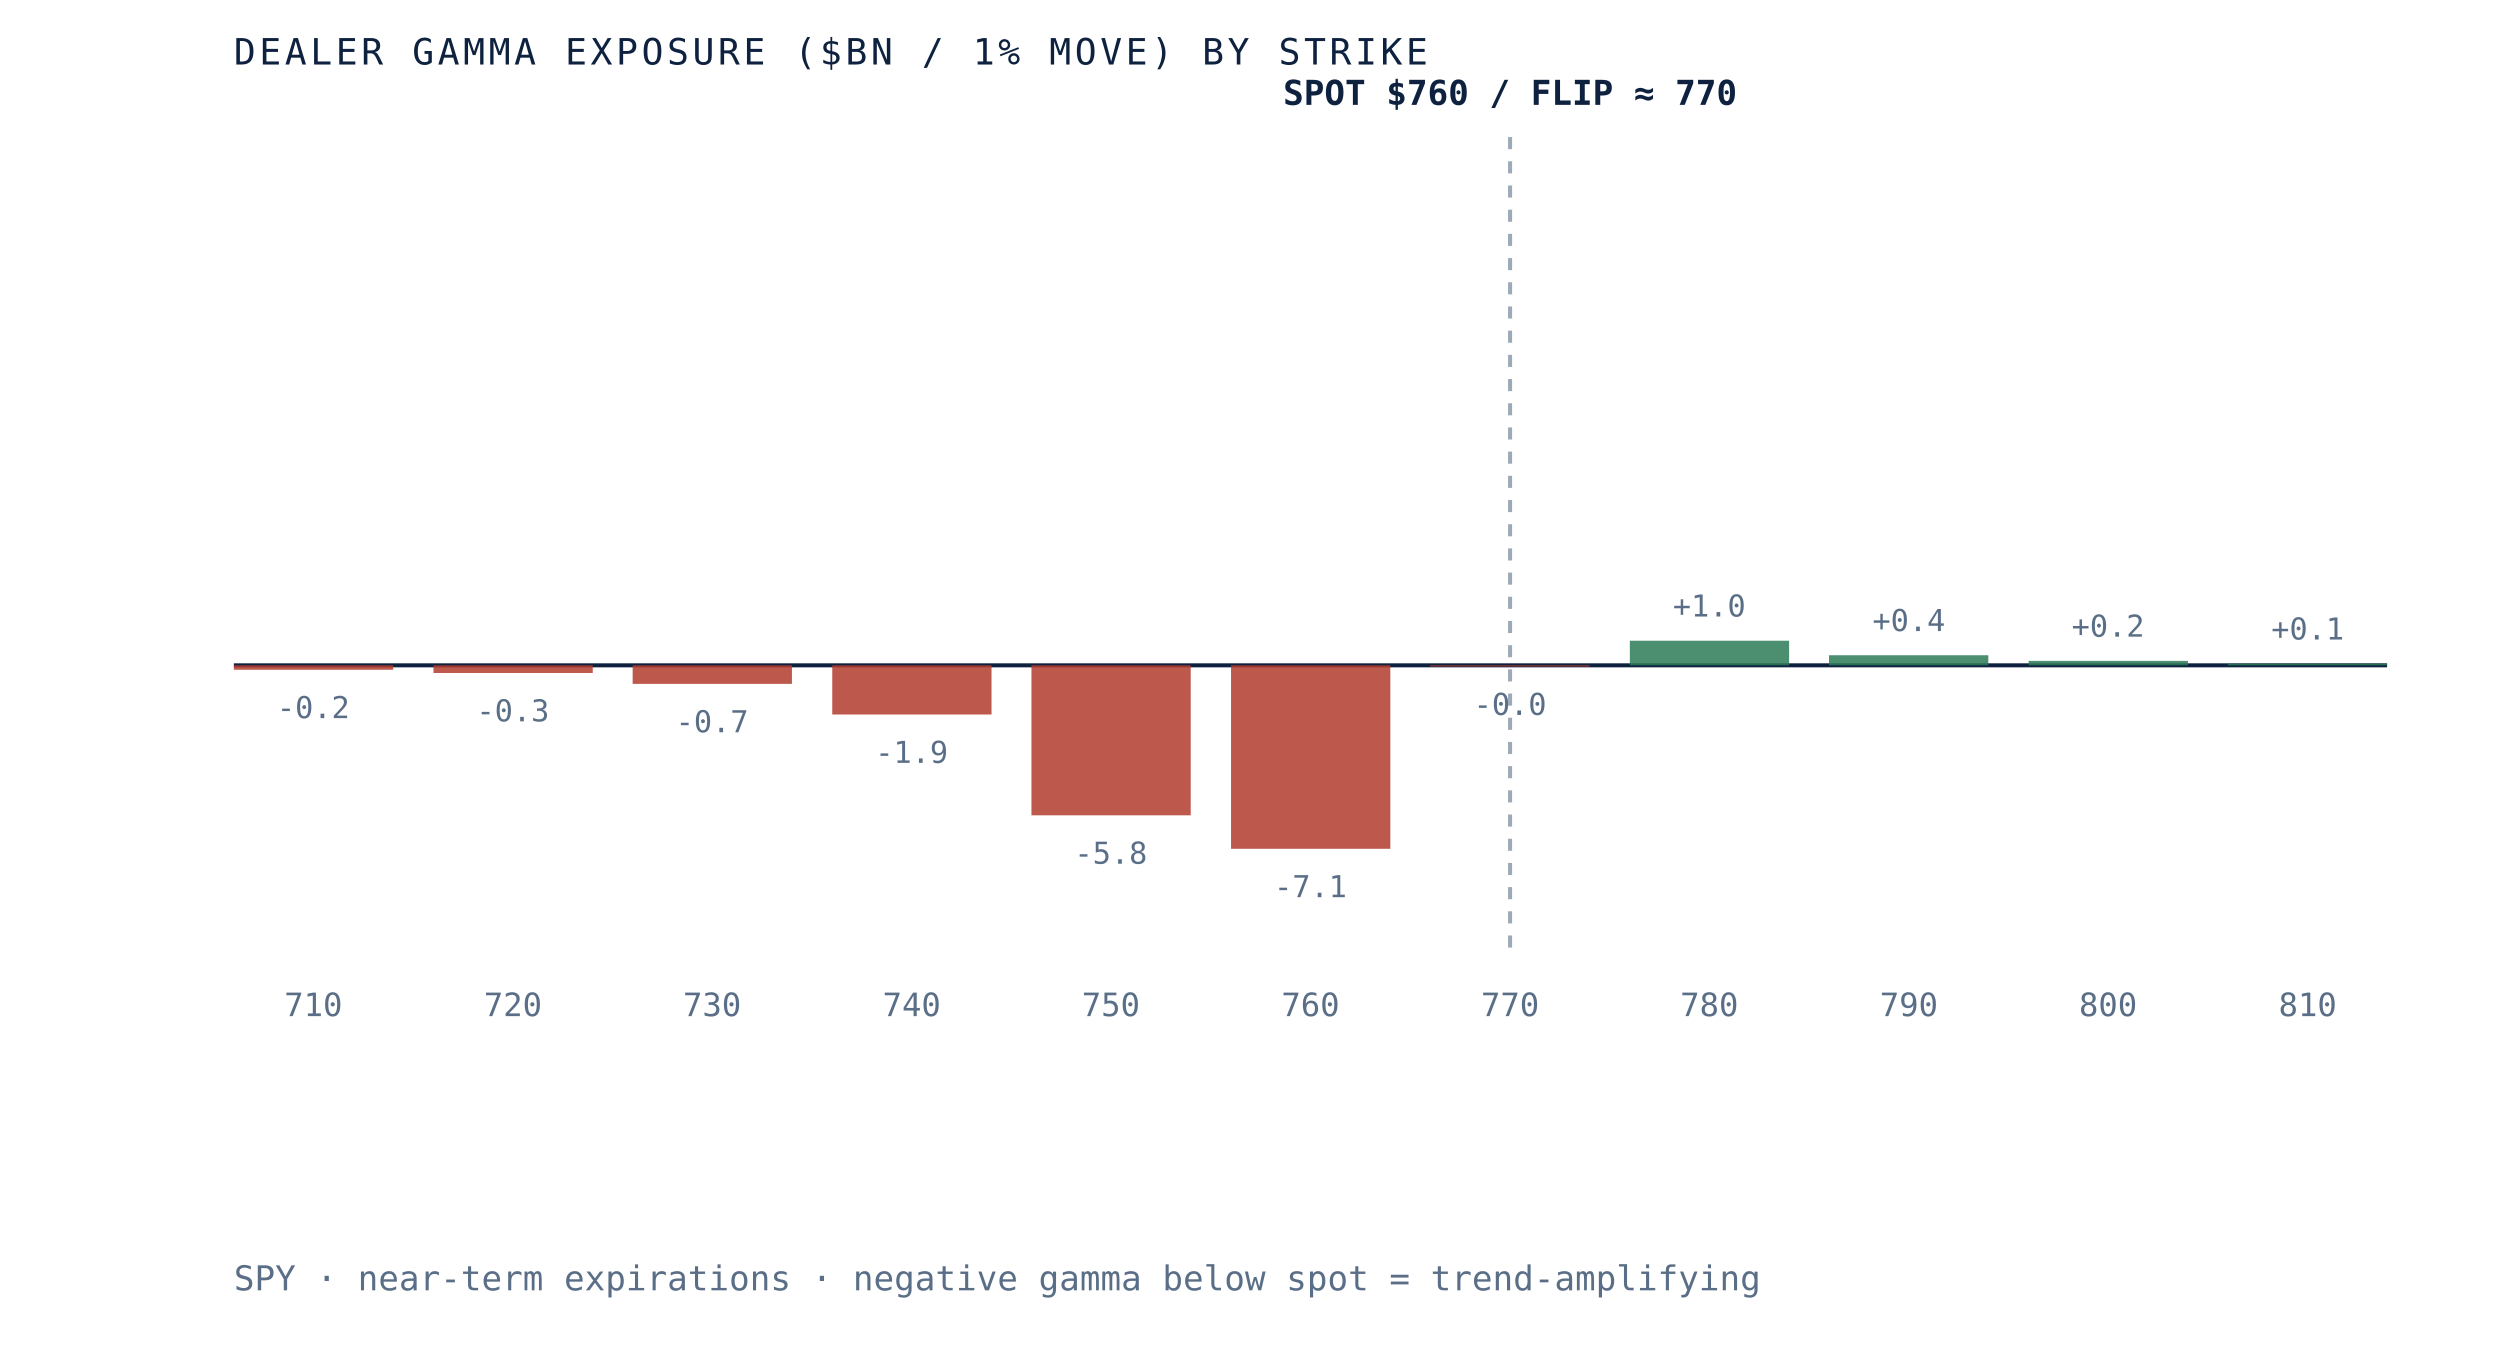
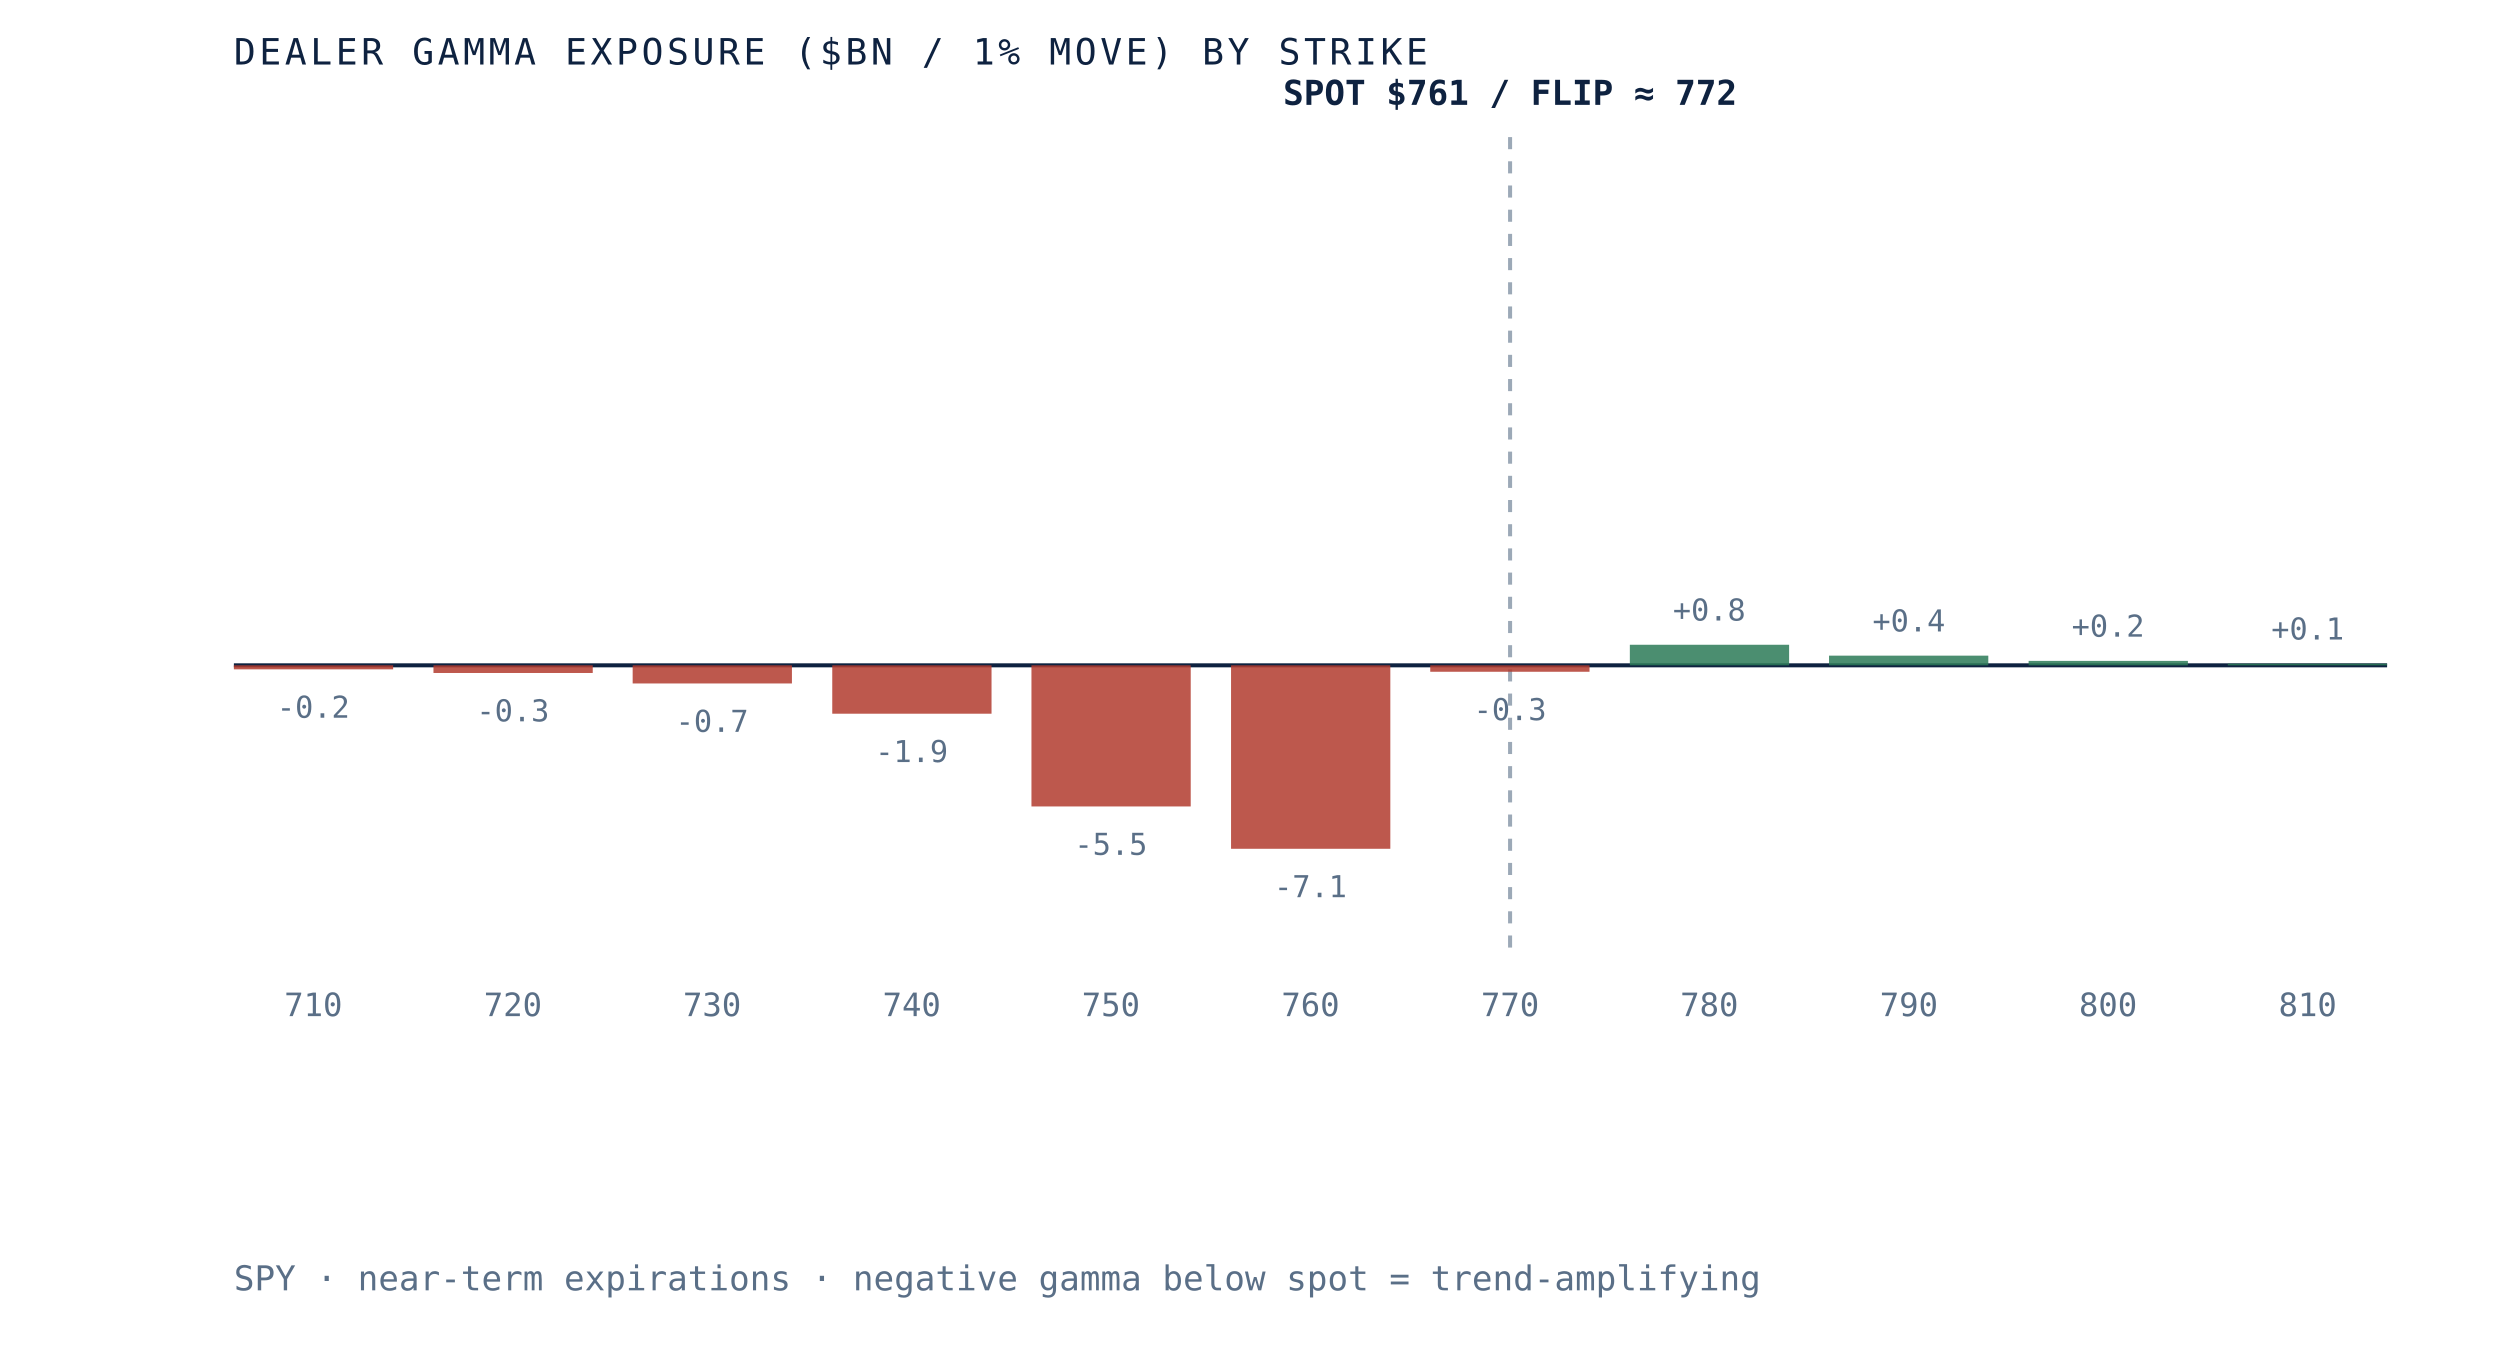
- <svg xmlns="http://www.w3.org/2000/svg" viewBox="0 0 620 340" role="img" aria-label="Dealer gamma exposure by strike for SPY, negative below spot and positive above, gamma flip near 770" preserveAspectRatio="xMidYMid meet" style="width:100%;height:auto;display:block">
+ <svg xmlns="http://www.w3.org/2000/svg" viewBox="0 0 620 340" role="img" aria-label="Dealer gamma exposure by strike for SPY, negative below spot and positive above, gamma flip near 772" preserveAspectRatio="xMidYMid meet" style="width:100%;height:auto;display:block">
  <rect x="0" y="0" width="620" height="340" fill="white" />
  <line x1="58" y1="165" x2="592" y2="165" stroke="#0e2240" stroke-width="1" />
  <line x1="374.5" y1="34" x2="374.5" y2="235" stroke="#5a6f87" stroke-width="1" stroke-dasharray="3 3" opacity="0.6" />
-   <rect x="58.0" y="165.0" width="39.5" height="1.1" fill="#b23b2e" opacity="0.85" />
-   <text x="77.7" y="178.1" text-anchor="middle" font-family="'JetBrains Mono', monospace" font-size="7.5" fill="#5a6f87">-0.2</text>
+   <rect x="58.0" y="165.0" width="39.5" height="1.0" fill="#b23b2e" opacity="0.85" />
+   <text x="77.7" y="178.0" text-anchor="middle" font-family="'JetBrains Mono', monospace" font-size="7.5" fill="#5a6f87">-0.2</text>
  <text x="77.7" y="252" text-anchor="middle" font-family="'JetBrains Mono', monospace" font-size="8" fill="#5a6f87">710</text>
  <rect x="107.5" y="165.0" width="39.5" height="1.9" fill="#b23b2e" opacity="0.85" />
  <text x="127.2" y="178.9" text-anchor="middle" font-family="'JetBrains Mono', monospace" font-size="7.5" fill="#5a6f87">-0.3</text>
  <text x="127.2" y="252" text-anchor="middle" font-family="'JetBrains Mono', monospace" font-size="8" fill="#5a6f87">720</text>
-   <rect x="156.9" y="165.0" width="39.5" height="4.6" fill="#b23b2e" opacity="0.85" />
-   <text x="176.6" y="181.6" text-anchor="middle" font-family="'JetBrains Mono', monospace" font-size="7.5" fill="#5a6f87">-0.7</text>
+   <rect x="156.9" y="165.0" width="39.5" height="4.5" fill="#b23b2e" opacity="0.85" />
+   <text x="176.6" y="181.5" text-anchor="middle" font-family="'JetBrains Mono', monospace" font-size="7.5" fill="#5a6f87">-0.7</text>
  <text x="176.6" y="252" text-anchor="middle" font-family="'JetBrains Mono', monospace" font-size="8" fill="#5a6f87">730</text>
-   <rect x="206.4" y="165.0" width="39.5" height="12.2" fill="#b23b2e" opacity="0.85" />
-   <text x="226.1" y="189.2" text-anchor="middle" font-family="'JetBrains Mono', monospace" font-size="7.5" fill="#5a6f87">-1.9</text>
+   <rect x="206.4" y="165.0" width="39.5" height="12.0" fill="#b23b2e" opacity="0.85" />
+   <text x="226.1" y="189.0" text-anchor="middle" font-family="'JetBrains Mono', monospace" font-size="7.5" fill="#5a6f87">-1.9</text>
  <text x="226.1" y="252" text-anchor="middle" font-family="'JetBrains Mono', monospace" font-size="8" fill="#5a6f87">740</text>
-   <rect x="255.8" y="165.0" width="39.5" height="37.2" fill="#b23b2e" opacity="0.85" />
-   <text x="275.5" y="214.2" text-anchor="middle" font-family="'JetBrains Mono', monospace" font-size="7.5" fill="#5a6f87">-5.8</text>
+   <rect x="255.8" y="165.0" width="39.5" height="35.0" fill="#b23b2e" opacity="0.85" />
+   <text x="275.5" y="212.0" text-anchor="middle" font-family="'JetBrains Mono', monospace" font-size="7.5" fill="#5a6f87">-5.5</text>
  <text x="275.5" y="252" text-anchor="middle" font-family="'JetBrains Mono', monospace" font-size="8" fill="#5a6f87">750</text>
  <rect x="305.3" y="165.0" width="39.5" height="45.5" fill="#b23b2e" opacity="0.85" />
  <text x="325.0" y="222.5" text-anchor="middle" font-family="'JetBrains Mono', monospace" font-size="7.5" fill="#5a6f87">-7.1</text>
  <text x="325.0" y="252" text-anchor="middle" font-family="'JetBrains Mono', monospace" font-size="8" fill="#5a6f87">760</text>
-   <rect x="354.7" y="165.0" width="39.5" height="0.3" fill="#b23b2e" opacity="0.85" />
-   <text x="374.5" y="177.3" text-anchor="middle" font-family="'JetBrains Mono', monospace" font-size="7.5" fill="#5a6f87">-0.0</text>
+   <rect x="354.7" y="165.0" width="39.5" height="1.6" fill="#b23b2e" opacity="0.85" />
+   <text x="374.5" y="178.6" text-anchor="middle" font-family="'JetBrains Mono', monospace" font-size="7.5" fill="#5a6f87">-0.3</text>
  <text x="374.5" y="252" text-anchor="middle" font-family="'JetBrains Mono', monospace" font-size="8" fill="#5a6f87">770</text>
-   <rect x="404.2" y="158.9" width="39.5" height="6.1" fill="#2c7a57" opacity="0.85" />
-   <text x="423.9" y="152.9" text-anchor="middle" font-family="'JetBrains Mono', monospace" font-size="7.5" fill="#5a6f87">+1.0</text>
+   <rect x="404.2" y="159.9" width="39.5" height="5.1" fill="#2c7a57" opacity="0.85" />
+   <text x="423.9" y="153.9" text-anchor="middle" font-family="'JetBrains Mono', monospace" font-size="7.5" fill="#5a6f87">+0.8</text>
  <text x="423.9" y="252" text-anchor="middle" font-family="'JetBrains Mono', monospace" font-size="8" fill="#5a6f87">780</text>
-   <rect x="453.6" y="162.5" width="39.5" height="2.5" fill="#2c7a57" opacity="0.85" />
-   <text x="473.4" y="156.5" text-anchor="middle" font-family="'JetBrains Mono', monospace" font-size="7.5" fill="#5a6f87">+0.4</text>
+   <rect x="453.6" y="162.6" width="39.5" height="2.4" fill="#2c7a57" opacity="0.85" />
+   <text x="473.4" y="156.6" text-anchor="middle" font-family="'JetBrains Mono', monospace" font-size="7.5" fill="#5a6f87">+0.4</text>
  <text x="473.4" y="252" text-anchor="middle" font-family="'JetBrains Mono', monospace" font-size="8" fill="#5a6f87">790</text>
  <rect x="503.1" y="163.9" width="39.5" height="1.1" fill="#2c7a57" opacity="0.85" />
  <text x="522.8" y="157.9" text-anchor="middle" font-family="'JetBrains Mono', monospace" font-size="7.5" fill="#5a6f87">+0.2</text>
  <text x="522.8" y="252" text-anchor="middle" font-family="'JetBrains Mono', monospace" font-size="8" fill="#5a6f87">800</text>
  <rect x="552.5" y="164.6" width="39.5" height="0.4" fill="#2c7a57" opacity="0.85" />
  <text x="572.3" y="158.6" text-anchor="middle" font-family="'JetBrains Mono', monospace" font-size="7.5" fill="#5a6f87">+0.1</text>
  <text x="572.3" y="252" text-anchor="middle" font-family="'JetBrains Mono', monospace" font-size="8" fill="#5a6f87">810</text>
-   <text x="374.5" y="26" text-anchor="middle" font-family="'JetBrains Mono', monospace" font-size="8.5" font-weight="bold" fill="#0e2240">SPOT $760 / FLIP ≈ 770</text>
+   <text x="374.5" y="26" text-anchor="middle" font-family="'JetBrains Mono', monospace" font-size="8.5" font-weight="bold" fill="#0e2240">SPOT $761 / FLIP ≈ 772</text>
  <text x="58" y="16" font-family="'JetBrains Mono', monospace" font-size="9" letter-spacing="0.1em" fill="#0e2240">DEALER GAMMA EXPOSURE ($BN / 1% MOVE) BY STRIKE</text>
  <text x="58" y="320" font-family="'JetBrains Mono', monospace" font-size="8.5" fill="#5a6f87">SPY · near-term expirations · negative gamma below spot = trend-amplifying</text>
</svg>
